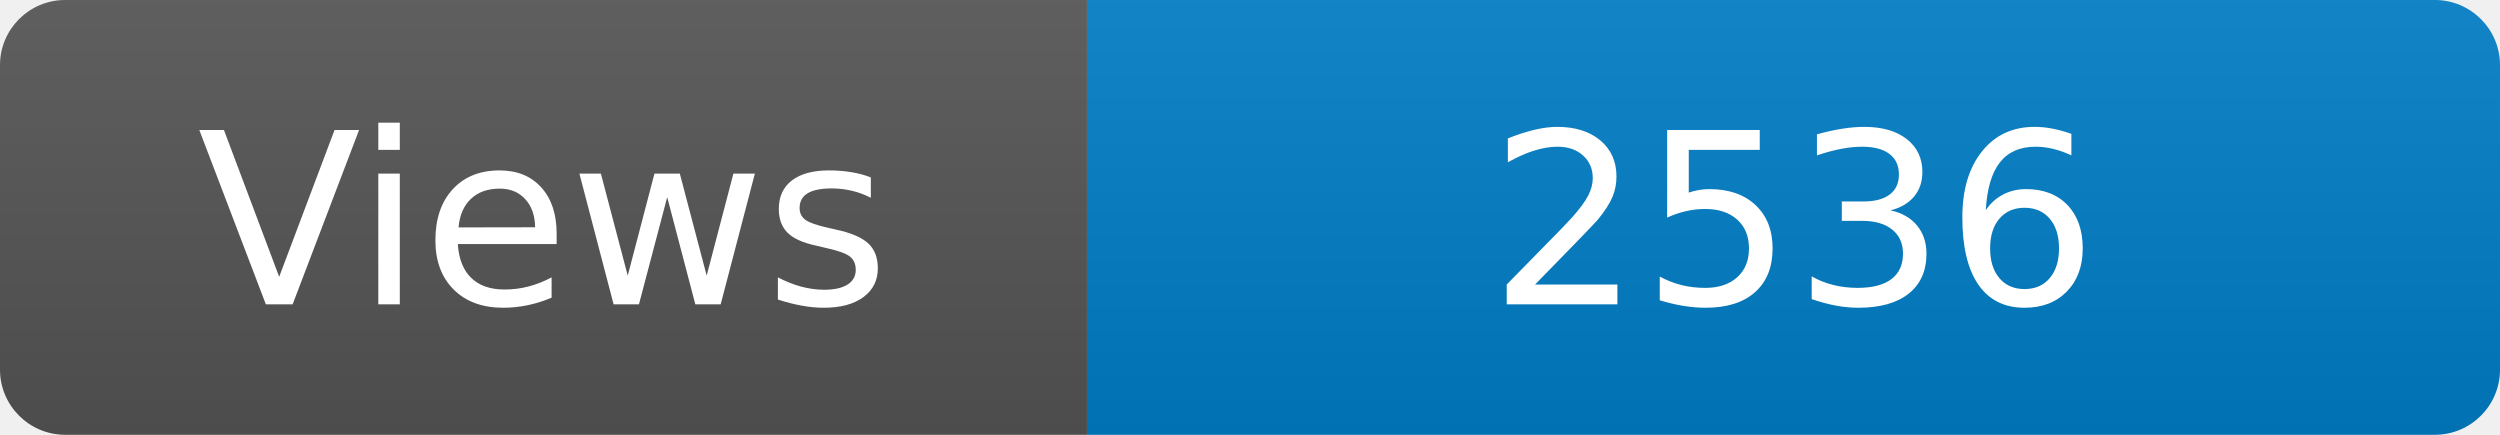
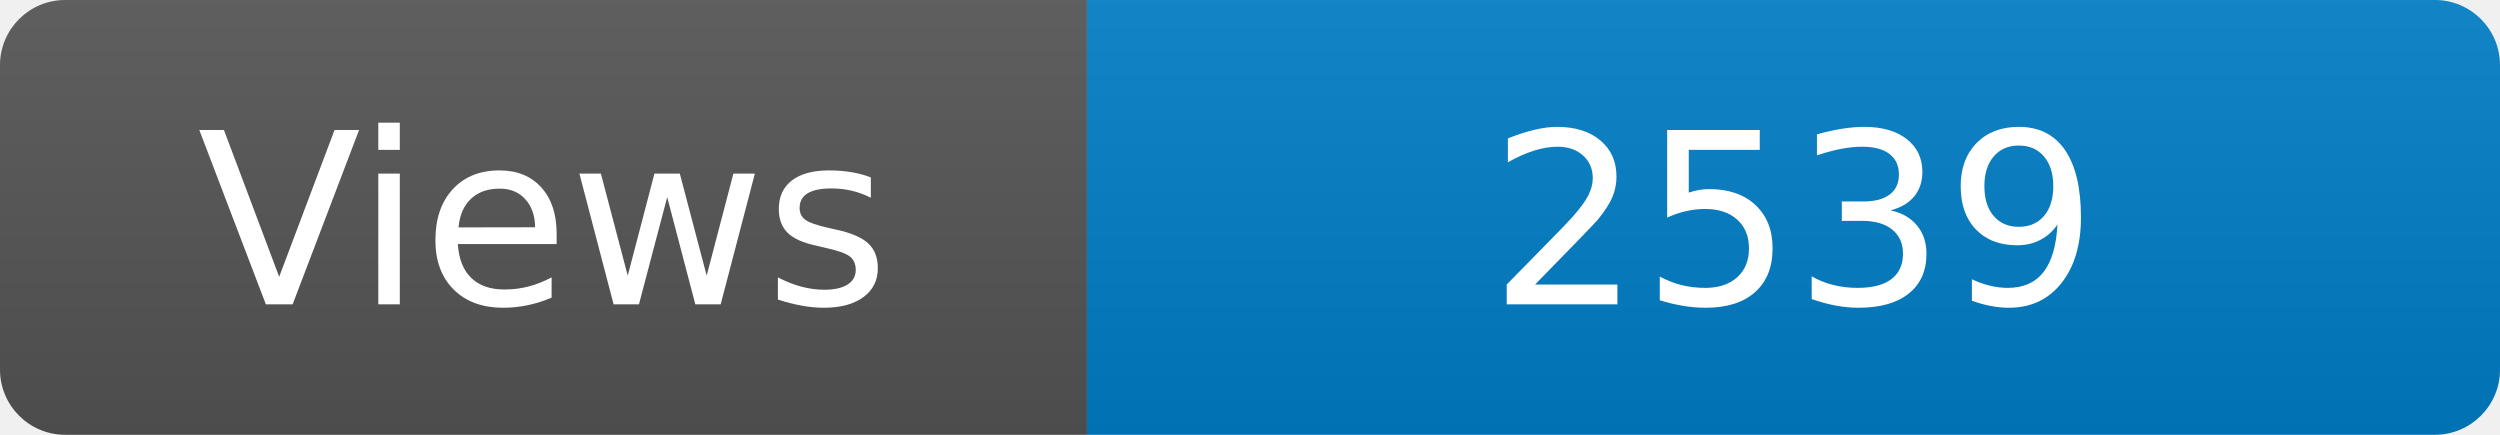
<svg xmlns="http://www.w3.org/2000/svg" width="115" height="20" role="img" aria-label="Maintained?: yes">
  <linearGradient id="s" x2="0" y2="100%">
    <stop offset="0" stop-color="#bbb" stop-opacity=".1" />
    <stop offset="1" stop-opacity=".1" />
  </linearGradient>
  <clipPath id="r">
    <rect width="115" height="20" rx="3" fill="#fff" />
  </clipPath>
  <g clip-path="url(#r)">
    <rect width="50" height="20" fill="#555" />
    <rect x="50" width="160" height="20" fill="#007ec6" />
    <rect width="115" height="20" fill="url(#s)" />
  </g>
  <g fill="#fff" text-anchor="middle" font-family="Verdana,Geneva,DejaVu Sans,sans-serif" font-size="110">
    <text x="250" y="140" transform="scale(.1)" fill="#fff">Views</text>
-     <text x="825" y="140" transform="scale(.1)" fill="#fff">2536</text>
+     <text x="825" y="140" transform="scale(.1)" fill="#fff">2539</text>
  </g>
</svg>
